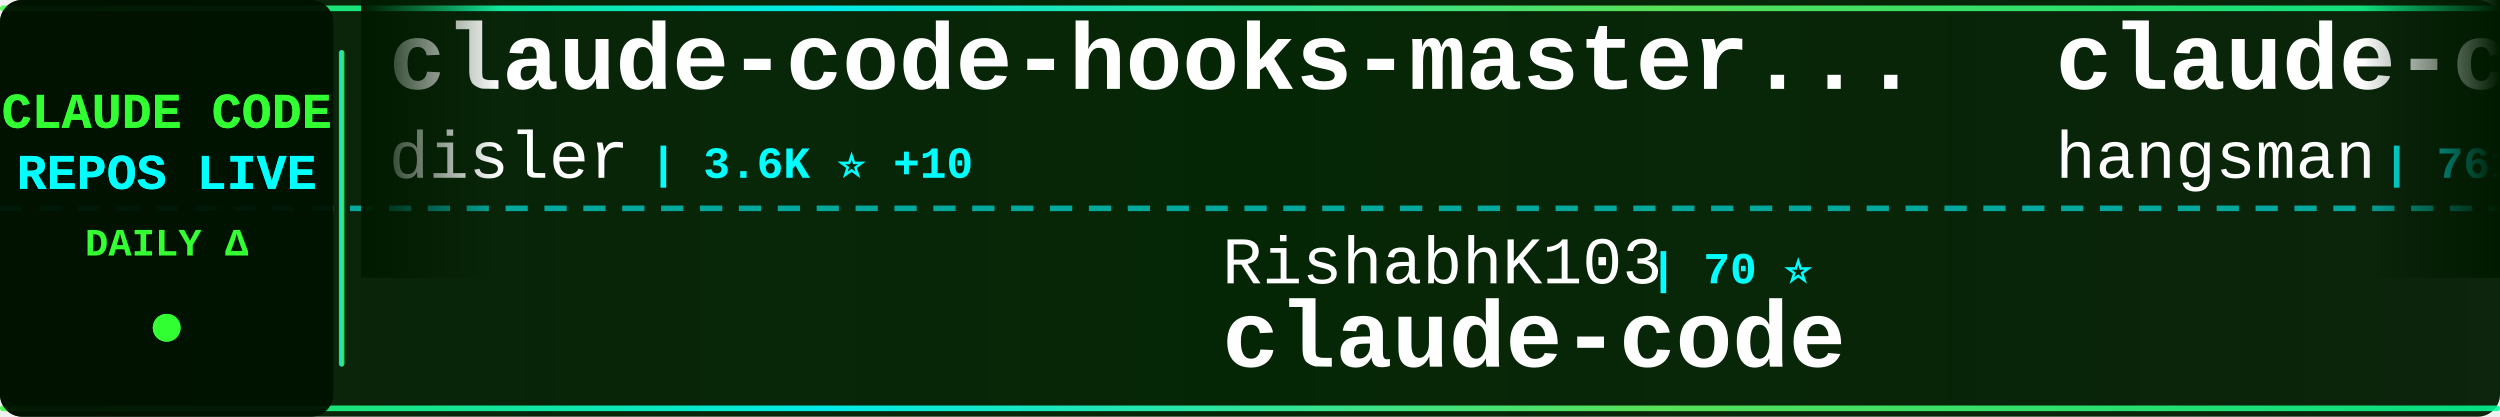
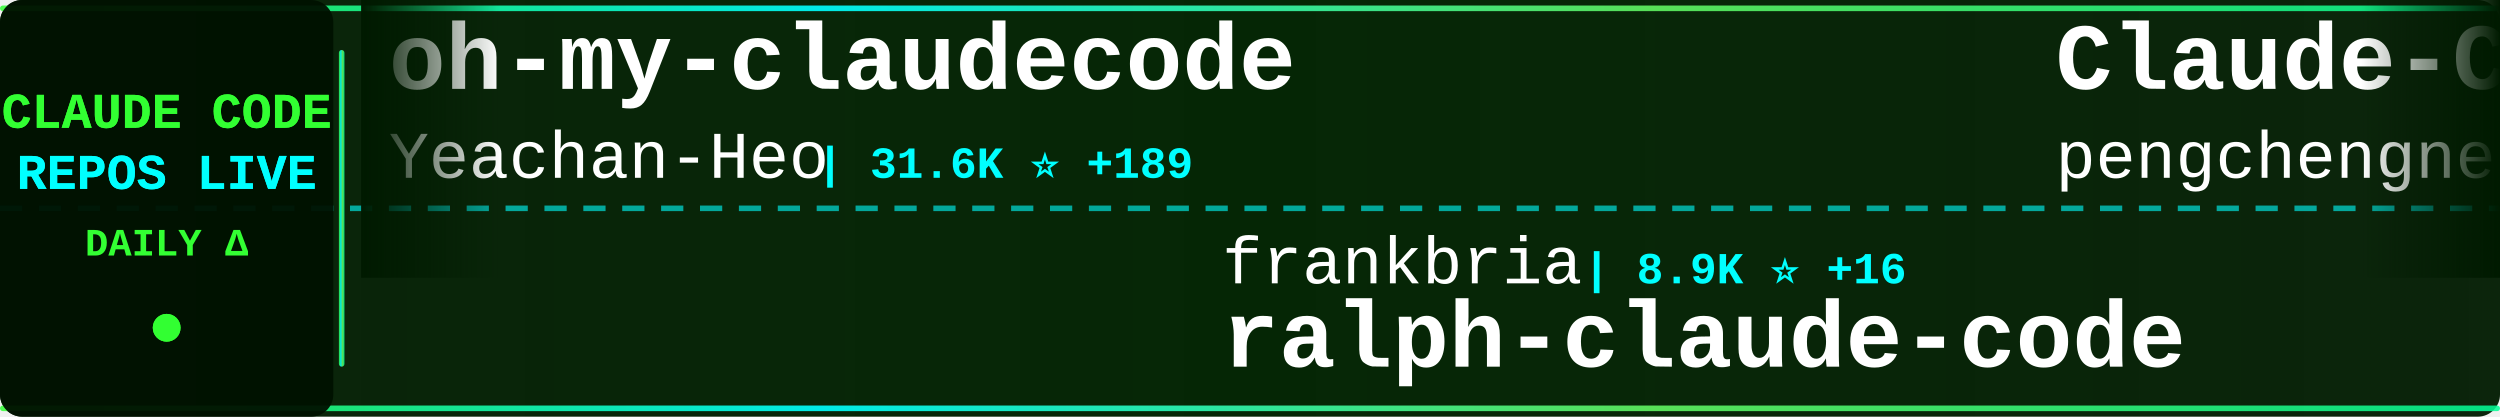
<svg xmlns="http://www.w3.org/2000/svg" width="900" height="150">
  <defs>
    <linearGradient id="tickerBg" x1="0%" y1="0%" x2="100%" y2="0%">
      <stop offset="0%" style="stop-color:#001a00;stop-opacity:0.95" />
      <stop offset="50%" style="stop-color:#002200;stop-opacity:0.98" />
      <stop offset="100%" style="stop-color:#001a00;stop-opacity:0.95" />
    </linearGradient>
    <linearGradient id="borderGrad" x1="0%" y1="0%" x2="100%" y2="0%">
      <stop offset="0%" style="stop-color:#33ff33;stop-opacity:0.85">
        <animate attributeName="stop-opacity" values="0.85;1;0.85" dur="2s" repeatCount="indefinite" />
      </stop>
      <stop offset="33%" style="stop-color:#00ffff;stop-opacity:0.9">
        <animate attributeName="stop-opacity" values="0.9;1;0.9" dur="2.2s" repeatCount="indefinite" />
      </stop>
      <stop offset="66%" style="stop-color:#66ff66;stop-opacity:0.85">
        <animate attributeName="stop-opacity" values="0.85;1;0.85" dur="1.8s" repeatCount="indefinite" />
      </stop>
      <stop offset="100%" style="stop-color:#00ff99;stop-opacity:0.85">
        <animate attributeName="stop-opacity" values="0.85;1;0.85" dur="2s" repeatCount="indefinite" />
      </stop>
    </linearGradient>
    <filter id="textGlow">
      <feGaussianBlur stdDeviation="0.1" result="coloredBlur" />
      <feMerge>
        <feMergeNode in="coloredBlur" />
        <feMergeNode in="SourceGraphic" />
      </feMerge>
    </filter>
    <filter id="metricGlow">
      <feGaussianBlur stdDeviation="0.2" result="coloredBlur" />
      <feMerge>
        <feMergeNode in="coloredBlur" />
        <feMergeNode in="SourceGraphic" />
      </feMerge>
    </filter>
    <linearGradient id="leftFade" x1="0%" y1="0%" x2="100%" y2="0%">
      <stop offset="0%" style="stop-color:#001a00;stop-opacity:1" />
      <stop offset="100%" style="stop-color:#001a00;stop-opacity:0" />
    </linearGradient>
    <linearGradient id="rightFade" x1="0%" y1="0%" x2="100%" y2="0%">
      <stop offset="0%" style="stop-color:#001a00;stop-opacity:0" />
      <stop offset="100%" style="stop-color:#001a00;stop-opacity:1" />
    </linearGradient>
  </defs>
  <rect width="900" height="150" fill="url(#tickerBg)" rx="8" />
  <rect x="0" y="2" width="900" height="2" fill="url(#borderGrad)" rx="1" />
  <rect x="0" y="146" width="900" height="2" fill="url(#borderGrad)" rx="1" />
  <line x1="0" y1="75" x2="900" y2="75" stroke="#00ffff" stroke-width="2" stroke-dasharray="8 6" opacity="0.6" />
  <rect x="0" y="0" width="120" height="150" fill="#001100" opacity="0.95" rx="8" />
  <text x="60" y="46" font-family="'Courier New', monospace" font-size="18" font-weight="bold" fill="#33ff33" text-anchor="middle" filter="url(#textGlow)">
    CLAUDE CODE
  </text>
  <text x="60" y="68" font-family="'Courier New', monospace" font-size="18" font-weight="bold" fill="#00ffff" text-anchor="middle" filter="url(#textGlow)">
    REPOS LIVE
  </text>
  <text x="60" y="92" font-family="'Courier New', monospace" font-size="14" font-weight="bold" fill="#33ff33" text-anchor="middle">
    DAILY Δ
  </text>
  <circle cx="60" cy="118" r="5" fill="#33ff33" filter="url(#metricGlow)">
    <animate attributeName="r" values="4;6;4" dur="1.5s" repeatCount="indefinite" />
    <animate attributeName="opacity" values="0.6;1;0.6" dur="1.5s" repeatCount="indefinite" />
  </circle>
  <rect x="122" y="18" width="2" height="114" fill="url(#borderGrad)" rx="1" />
  <clipPath id="tickerClip">
    <rect x="130" y="0" width="770" height="150" />
  </clipPath>
  <g clip-path="url(#tickerClip)">
    <g id="tickerItems">
      <animateTransform attributeName="transform" attributeType="XML" type="translate" from="0 0" to="-3000 0" dur="54s" repeatCount="indefinite" />
      <g transform="translate(0, 0)">
-         <text x="140" y="32" font-family="'Courier New', monospace" font-size="34" font-weight="bold" fill="#ffffff">claude-code-hooks-master...</text>
-         <text x="140" y="64" font-family="'Courier New', monospace" font-size="24" font-weight="normal" fill="#ffffff" opacity="1.0">disler</text>
-         <text x="234" y="64" font-family="'Courier New', monospace" font-size="16" font-weight="bold" fill="#00ffff"> | 3.6K ⭐ +10</text>
+         <text x="140" y="32" font-family="'Courier New', monospace" font-size="34" font-weight="bold" fill="#ffffff">oh-my-claudecode</text>
+         <text x="140" y="64" font-family="'Courier New', monospace" font-size="24" font-weight="normal" fill="#ffffff" opacity="1.0">Yeachan-Heo</text>
+         <text x="294" y="64" font-family="'Courier New', monospace" font-size="16" font-weight="bold" fill="#00ffff"> | 31.6K ⭐ +189</text>
      </g>
      <g transform="translate(300, 0)">
-         <text x="140" y="102" font-family="'Courier New', monospace" font-size="24" font-weight="normal" fill="#ffffff" opacity="1.0">RishabhK103</text>
-         <text x="294" y="102" font-family="'Courier New', monospace" font-size="16" font-weight="bold" fill="#00ffff"> | 70 ⭐</text>
-         <text x="140" y="132" font-family="'Courier New', monospace" font-size="34" font-weight="bold" fill="#ffffff">claude-code</text>
+         <text x="140" y="102" font-family="'Courier New', monospace" font-size="24" font-weight="normal" fill="#ffffff" opacity="1.0">frankbria</text>
+         <text x="270" y="102" font-family="'Courier New', monospace" font-size="16" font-weight="bold" fill="#00ffff"> | 8.9K ⭐ +16</text>
+         <text x="140" y="132" font-family="'Courier New', monospace" font-size="34" font-weight="bold" fill="#ffffff">ralph-claude-code</text>
      </g>
      <g transform="translate(600, 0)">
-         <text x="140" y="32" font-family="'Courier New', monospace" font-size="34" font-weight="bold" fill="#ffffff">claude-code-source</text>
-         <text x="140" y="64" font-family="'Courier New', monospace" font-size="24" font-weight="normal" fill="#ffffff" opacity="1.0">hangsman</text>
-         <text x="258" y="64" font-family="'Courier New', monospace" font-size="16" font-weight="bold" fill="#00ffff"> | 761 ⭐ +1</text>
+         <text x="140" y="32" font-family="'Courier New', monospace" font-size="34" font-weight="bold" fill="#ffffff">Claude-Code</text>
+         <text x="140" y="64" font-family="'Courier New', monospace" font-size="24" font-weight="normal" fill="#ffffff" opacity="1.0">pengchengneo</text>
+         <text x="306" y="64" font-family="'Courier New', monospace" font-size="16" font-weight="bold" fill="#00ffff"> | 1.3K ⭐ +8</text>
      </g>
      <g transform="translate(900, 0)">
-         <text x="140" y="102" font-family="'Courier New', monospace" font-size="24" font-weight="normal" fill="#ffffff" opacity="1.0">fazxes</text>
-         <text x="234" y="102" font-family="'Courier New', monospace" font-size="16" font-weight="bold" fill="#00ffff"> | 211 ⭐</text>
-         <text x="140" y="132" font-family="'Courier New', monospace" font-size="34" font-weight="bold" fill="#ffffff">Claude-code</text>
+         <text x="140" y="102" font-family="'Courier New', monospace" font-size="24" font-weight="normal" fill="#ffffff" opacity="1.0">huangserva</text>
+         <text x="282" y="102" font-family="'Courier New', monospace" font-size="16" font-weight="bold" fill="#00ffff"> | 565 ⭐</text>
+         <text x="140" y="132" font-family="'Courier New', monospace" font-size="34" font-weight="bold" fill="#ffffff">claude-code-cli</text>
      </g>
      <g transform="translate(1200, 0)">
-         <text x="140" y="32" font-family="'Courier New', monospace" font-size="34" font-weight="bold" fill="#ffffff">claude-code-source-code</text>
-         <text x="140" y="64" font-family="'Courier New', monospace" font-size="24" font-weight="normal" fill="#ffffff" opacity="1.0">777genius</text>
-         <text x="270" y="64" font-family="'Courier New', monospace" font-size="16" font-weight="bold" fill="#00ffff"> | 901 ⭐ +2</text>
+         <text x="140" y="32" font-family="'Courier New', monospace" font-size="34" font-weight="bold" fill="#ffffff">CLIProxyAPI</text>
+         <text x="140" y="64" font-family="'Courier New', monospace" font-size="24" font-weight="normal" fill="#ffffff" opacity="1.0">router-for-me</text>
+         <text x="318" y="64" font-family="'Courier New', monospace" font-size="16" font-weight="bold" fill="#00ffff"> | 29.3K ⭐ +293</text>
      </g>
      <g transform="translate(1500, 0)">
-         <text x="140" y="102" font-family="'Courier New', monospace" font-size="24" font-weight="normal" fill="#ffffff" opacity="1.0">farion1231</text>
-         <text x="282" y="102" font-family="'Courier New', monospace" font-size="16" font-weight="bold" fill="#00ffff"> | 52.8K ⭐ +924</text>
-         <text x="140" y="132" font-family="'Courier New', monospace" font-size="34" font-weight="bold" fill="#ffffff">cc-switch</text>
+         <text x="140" y="102" font-family="'Courier New', monospace" font-size="24" font-weight="normal" fill="#ffffff" opacity="1.0">liuup</text>
+         <text x="222" y="102" font-family="'Courier New', monospace" font-size="16" font-weight="bold" fill="#00ffff"> | 2.0K ⭐ +35</text>
+         <text x="140" y="132" font-family="'Courier New', monospace" font-size="34" font-weight="bold" fill="#ffffff">claude-code-analysis</text>
      </g>
      <g transform="translate(1800, 0)">
-         <text x="140" y="32" font-family="'Courier New', monospace" font-size="34" font-weight="bold" fill="#ffffff">claude-code-sourcemap</text>
-         <text x="140" y="64" font-family="'Courier New', monospace" font-size="24" font-weight="normal" fill="#ffffff" opacity="1.0">Hyper66666</text>
-         <text x="282" y="64" font-family="'Courier New', monospace" font-size="16" font-weight="bold" fill="#00ffff"> | 213 ⭐</text>
+         <text x="140" y="32" font-family="'Courier New', monospace" font-size="34" font-weight="bold" fill="#ffffff">claude-code</text>
+         <text x="140" y="64" font-family="'Courier New', monospace" font-size="24" font-weight="normal" fill="#ffffff" opacity="1.0">freestylefly</text>
+         <text x="306" y="64" font-family="'Courier New', monospace" font-size="16" font-weight="bold" fill="#00ffff"> | 125 ⭐ +1</text>
      </g>
      <g transform="translate(2100, 0)">
-         <text x="140" y="102" font-family="'Courier New', monospace" font-size="24" font-weight="normal" fill="#ffffff" opacity="1.0">xorespesp</text>
-         <text x="270" y="102" font-family="'Courier New', monospace" font-size="16" font-weight="bold" fill="#00ffff"> | 221 ⭐</text>
-         <text x="140" y="132" font-family="'Courier New', monospace" font-size="34" font-weight="bold" fill="#ffffff">claude-code</text>
-       </g>
-       <g transform="translate(2400, 0)">
-         <text x="140" y="32" font-family="'Courier New', monospace" font-size="34" font-weight="bold" fill="#ffffff">ralph</text>
-         <text x="140" y="64" font-family="'Courier New', monospace" font-size="24" font-weight="normal" fill="#ffffff" opacity="1.0">snarktank</text>
-         <text x="270" y="64" font-family="'Courier New', monospace" font-size="16" font-weight="bold" fill="#00ffff"> | 17.9K ⭐ +90</text>
-       </g>
-       <g transform="translate(2700, 0)">
        <text x="140" y="102" font-family="'Courier New', monospace" font-size="24" font-weight="normal" fill="#ffffff" opacity="1.0">oboard</text>
        <text x="234" y="102" font-family="'Courier New', monospace" font-size="16" font-weight="bold" fill="#00ffff"> | 3.1K ⭐</text>
        <text x="140" y="132" font-family="'Courier New', monospace" font-size="34" font-weight="bold" fill="#ffffff">claude-code-rev</text>
      </g>
+       <g transform="translate(2400, 0)">
+         <text x="140" y="32" font-family="'Courier New', monospace" font-size="34" font-weight="bold" fill="#ffffff">claudecodeui</text>
+         <text x="140" y="64" font-family="'Courier New', monospace" font-size="24" font-weight="normal" fill="#ffffff" opacity="1.0">siteboon</text>
+         <text x="258" y="64" font-family="'Courier New', monospace" font-size="16" font-weight="bold" fill="#00ffff"> | 10.3K ⭐ +43</text>
+       </g>
+       <g transform="translate(2700, 0)">
+         <text x="140" y="102" font-family="'Courier New', monospace" font-size="24" font-weight="normal" fill="#ffffff" opacity="1.0">forrestchang</text>
+         <text x="306" y="102" font-family="'Courier New', monospace" font-size="16" font-weight="bold" fill="#00ffff"> | 94.5K ⭐ +3.4K</text>
+         <text x="140" y="132" font-family="'Courier New', monospace" font-size="34" font-weight="bold" fill="#ffffff">andrej-karpathy-skills</text>
+       </g>
      <g transform="translate(3000, 0)">
-         <text x="140" y="32" font-family="'Courier New', monospace" font-size="34" font-weight="bold" fill="#ffffff">claude-code-hooks-master...</text>
-         <text x="140" y="64" font-family="'Courier New', monospace" font-size="24" font-weight="normal" fill="#ffffff" opacity="1.0">disler</text>
-         <text x="234" y="64" font-family="'Courier New', monospace" font-size="16" font-weight="bold" fill="#00ffff"> | 3.6K ⭐ +10</text>
+         <text x="140" y="32" font-family="'Courier New', monospace" font-size="34" font-weight="bold" fill="#ffffff">oh-my-claudecode</text>
+         <text x="140" y="64" font-family="'Courier New', monospace" font-size="24" font-weight="normal" fill="#ffffff" opacity="1.0">Yeachan-Heo</text>
+         <text x="294" y="64" font-family="'Courier New', monospace" font-size="16" font-weight="bold" fill="#00ffff"> | 31.6K ⭐ +189</text>
      </g>
      <g transform="translate(3300, 0)">
-         <text x="140" y="102" font-family="'Courier New', monospace" font-size="24" font-weight="normal" fill="#ffffff" opacity="1.0">RishabhK103</text>
-         <text x="294" y="102" font-family="'Courier New', monospace" font-size="16" font-weight="bold" fill="#00ffff"> | 70 ⭐</text>
-         <text x="140" y="132" font-family="'Courier New', monospace" font-size="34" font-weight="bold" fill="#ffffff">claude-code</text>
+         <text x="140" y="102" font-family="'Courier New', monospace" font-size="24" font-weight="normal" fill="#ffffff" opacity="1.0">frankbria</text>
+         <text x="270" y="102" font-family="'Courier New', monospace" font-size="16" font-weight="bold" fill="#00ffff"> | 8.9K ⭐ +16</text>
+         <text x="140" y="132" font-family="'Courier New', monospace" font-size="34" font-weight="bold" fill="#ffffff">ralph-claude-code</text>
      </g>
      <g transform="translate(3600, 0)">
-         <text x="140" y="32" font-family="'Courier New', monospace" font-size="34" font-weight="bold" fill="#ffffff">claude-code-source</text>
-         <text x="140" y="64" font-family="'Courier New', monospace" font-size="24" font-weight="normal" fill="#ffffff" opacity="1.0">hangsman</text>
-         <text x="258" y="64" font-family="'Courier New', monospace" font-size="16" font-weight="bold" fill="#00ffff"> | 761 ⭐ +1</text>
+         <text x="140" y="32" font-family="'Courier New', monospace" font-size="34" font-weight="bold" fill="#ffffff">Claude-Code</text>
+         <text x="140" y="64" font-family="'Courier New', monospace" font-size="24" font-weight="normal" fill="#ffffff" opacity="1.0">pengchengneo</text>
+         <text x="306" y="64" font-family="'Courier New', monospace" font-size="16" font-weight="bold" fill="#00ffff"> | 1.3K ⭐ +8</text>
      </g>
      <g transform="translate(3900, 0)">
-         <text x="140" y="102" font-family="'Courier New', monospace" font-size="24" font-weight="normal" fill="#ffffff" opacity="1.0">fazxes</text>
-         <text x="234" y="102" font-family="'Courier New', monospace" font-size="16" font-weight="bold" fill="#00ffff"> | 211 ⭐</text>
-         <text x="140" y="132" font-family="'Courier New', monospace" font-size="34" font-weight="bold" fill="#ffffff">Claude-code</text>
+         <text x="140" y="102" font-family="'Courier New', monospace" font-size="24" font-weight="normal" fill="#ffffff" opacity="1.0">huangserva</text>
+         <text x="282" y="102" font-family="'Courier New', monospace" font-size="16" font-weight="bold" fill="#00ffff"> | 565 ⭐</text>
+         <text x="140" y="132" font-family="'Courier New', monospace" font-size="34" font-weight="bold" fill="#ffffff">claude-code-cli</text>
      </g>
    </g>
  </g>
  <rect x="130" y="0" width="50" height="100" fill="url(#leftFade)" />
  <rect x="850" y="0" width="50" height="100" fill="url(#rightFade)" />
</svg>
